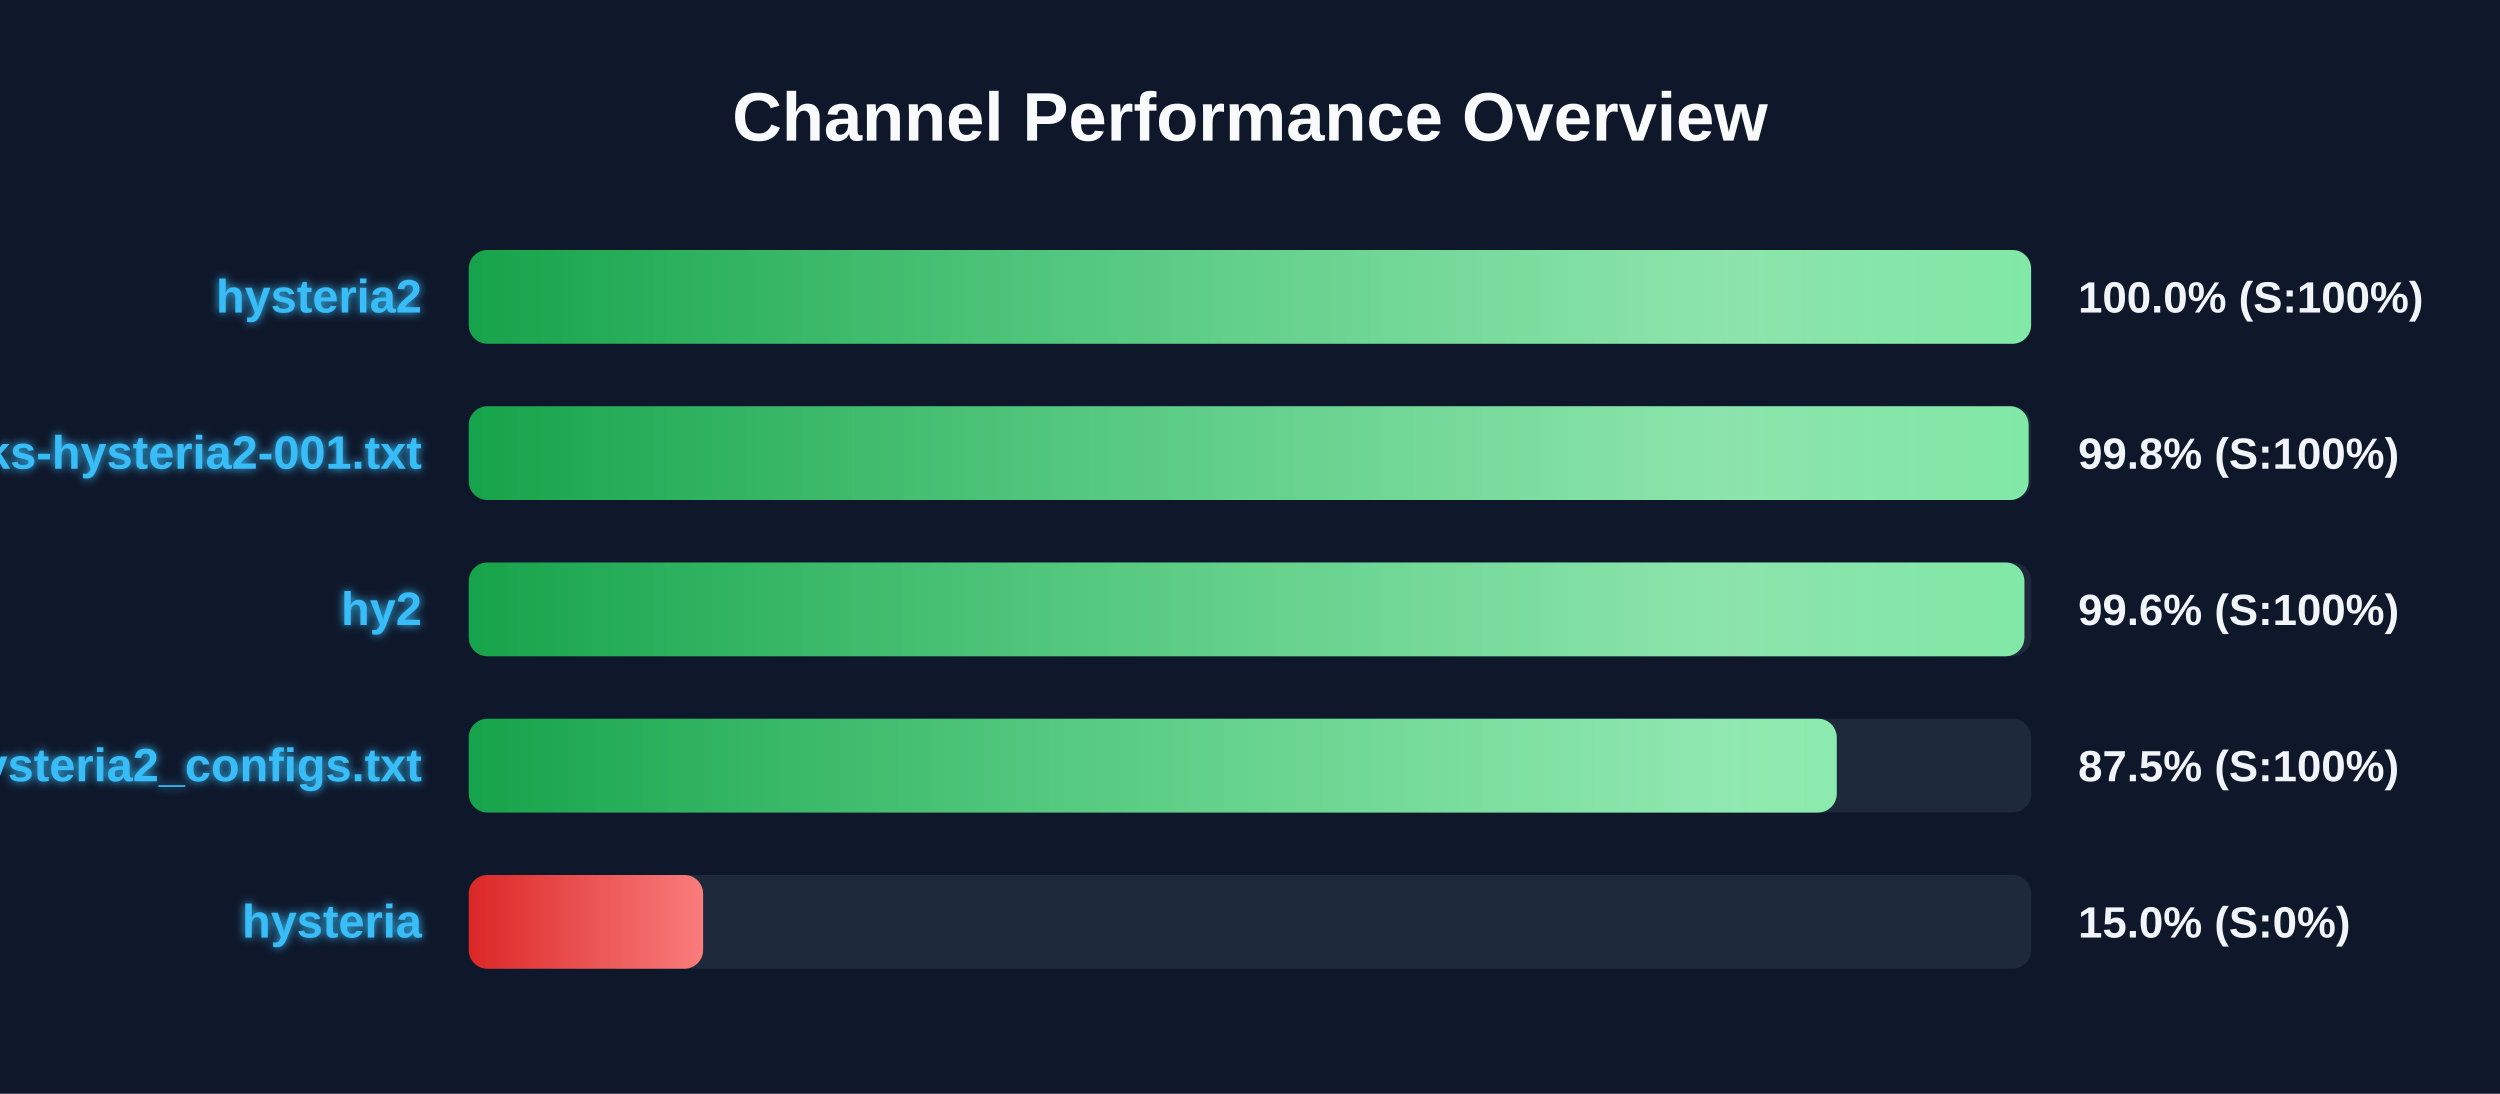
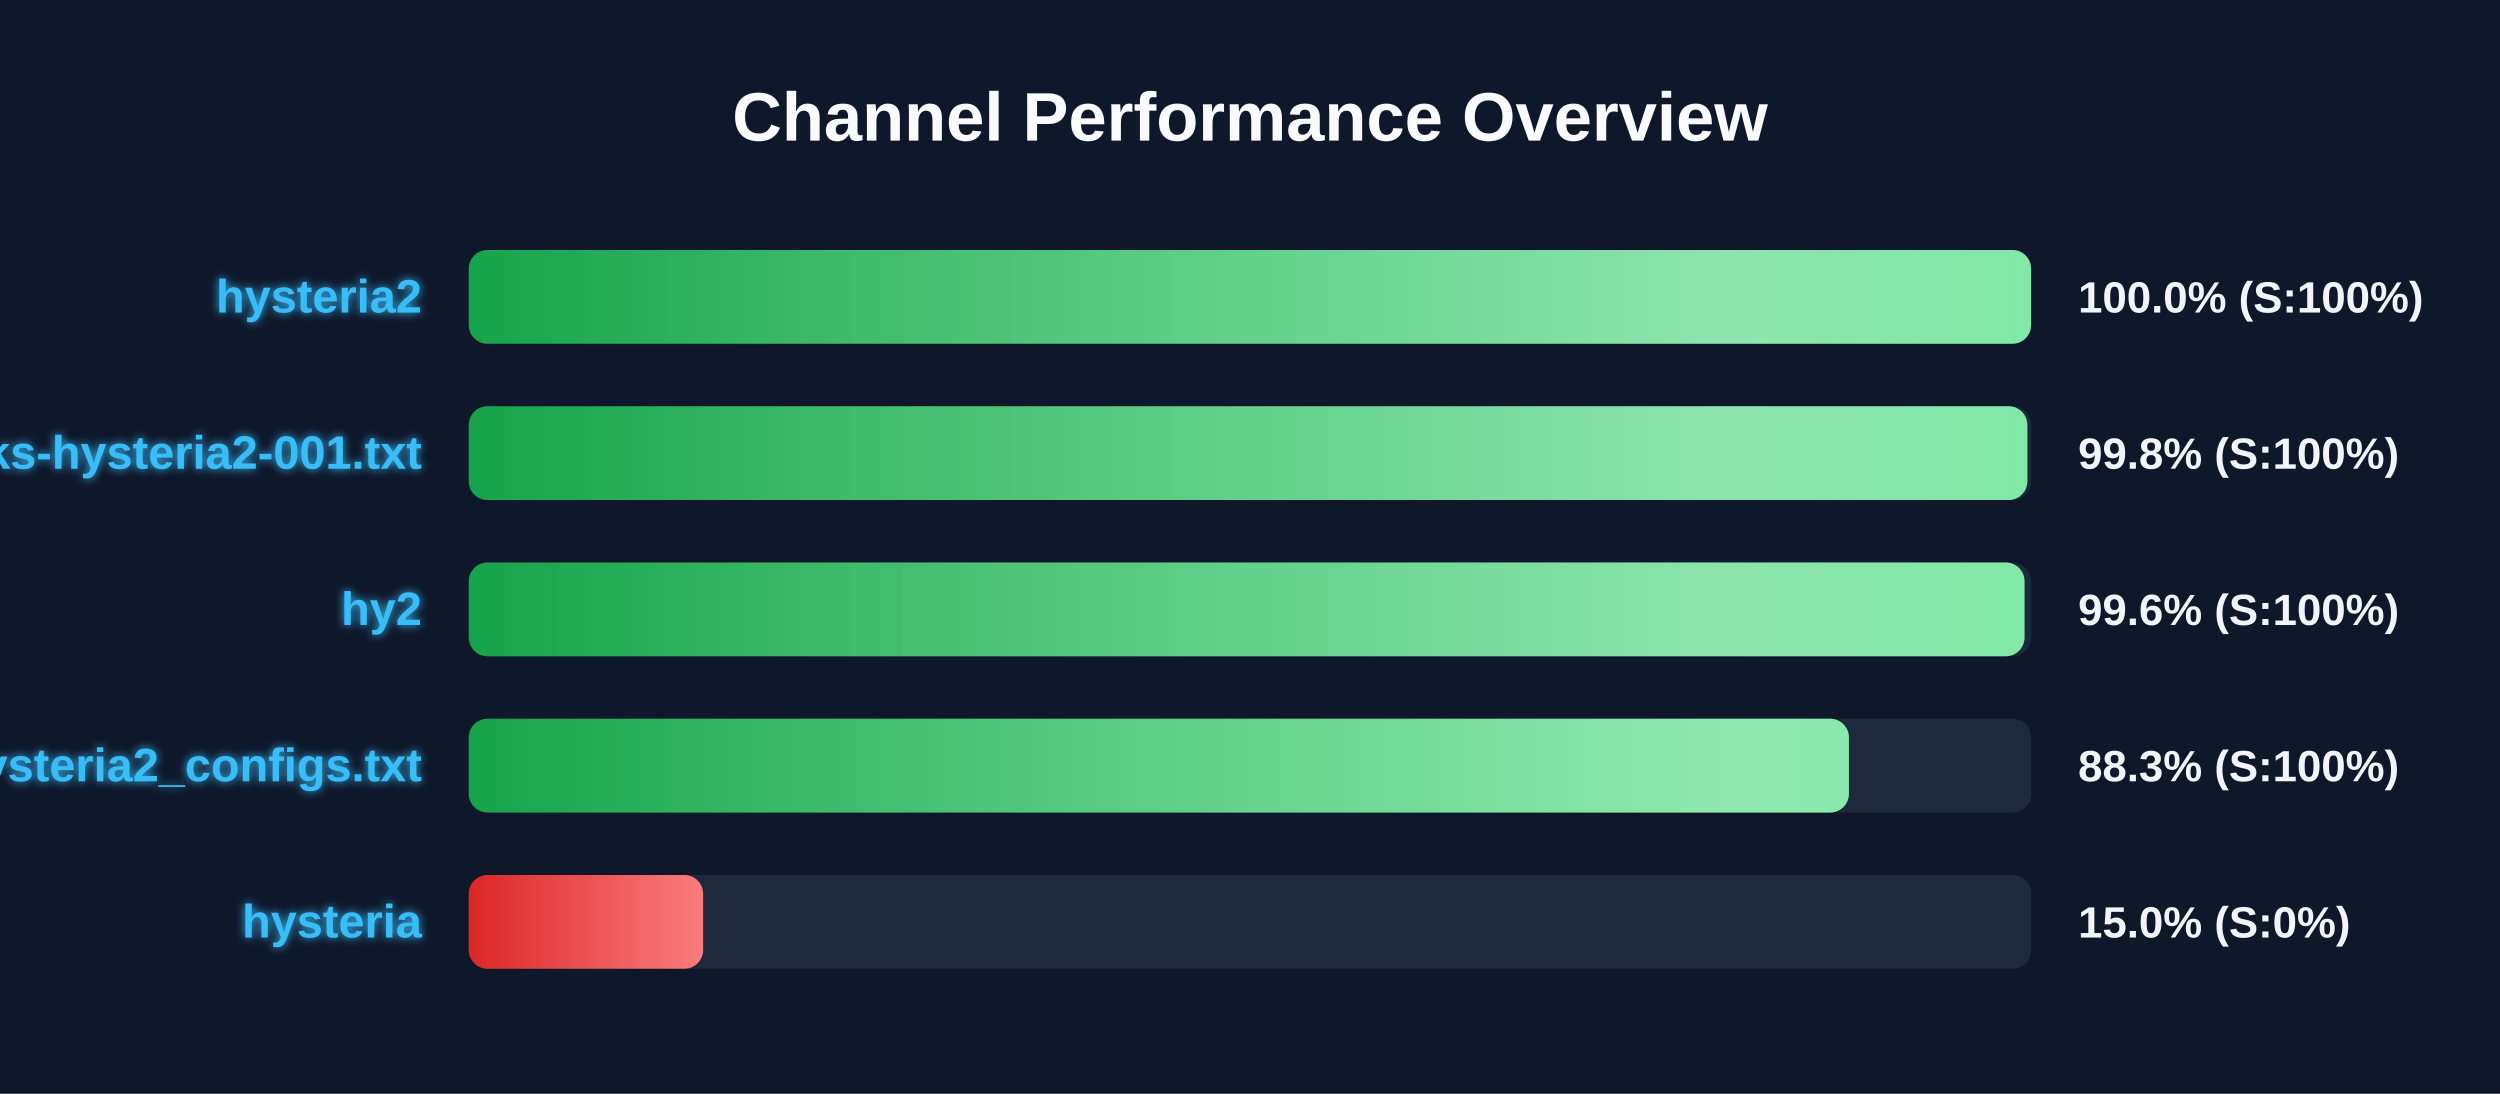
<svg xmlns="http://www.w3.org/2000/svg" width="800" height="350" version="1.1">
  <defs>
    <linearGradient id="grad-green" x1="0%" y1="0%" x2="100%" y2="0%">
      <stop offset="0%" stop-color="#16a34a" />
      <stop offset="100%" stop-color="#4ade80" />
    </linearGradient>
    <linearGradient id="grad-yellow" x1="0%" y1="0%" x2="100%" y2="0%">
      <stop offset="0%" stop-color="#ca8a04" />
      <stop offset="100%" stop-color="#fde047" />
    </linearGradient>
    <linearGradient id="grad-red" x1="0%" y1="0%" x2="100%" y2="0%">
      <stop offset="0%" stop-color="#dc2626" />
      <stop offset="100%" stop-color="#f87171" />
    </linearGradient>
    <linearGradient id="shimmer" x1="0%" y1="0%" x2="100%" y2="0%">
      <stop offset="0%" stop-color="rgba(255,255,255,0)" />
      <stop offset="50%" stop-color="rgba(255,255,255,0.4)" />
      <stop offset="100%" stop-color="rgba(255,255,255,0)" />
    </linearGradient>
    <filter id="glow" x="-20%" y="-20%" width="140%" height="140%">
      <feGaussianBlur stdDeviation="1.5" result="blur" />
      <feComposite in="SourceGraphic" in2="blur" operator="over" />
    </filter>
  </defs>
  <style>
        .bg-rect { fill: #0f172a; }
        .title { font: bold 22px 'Segoe UI', Arial, sans-serif; fill: #f8fafc; }
        .row { font: bold 15px 'Segoe UI', Arial, sans-serif; fill: #38bdf8; filter: url(#glow); }
        .score { font: bold 14px 'Segoe UI', Arial, sans-serif; fill: #f1f5f9; }
        @keyframes shimmer-anim {
            0% { transform: translateX(-100%); }
            100% { transform: translateX(200%); }
        }
        .shimmer-rect {
            animation: shimmer-anim 2.5s infinite linear;
        }
    </style>
  <rect width="100%" height="100%" class="bg-rect" />
  <text x="400" y="45" text-anchor="middle" class="title">Channel Performance Overview</text>
  <rect x="150" y="80" width="500" height="30" fill="#1e293b" rx="6" />
  <clipPath id="clip-0">
    <rect x="150" y="80" width="499.95" height="30" rx="6" />
  </clipPath>
  <rect x="150" y="80" width="499.95" height="30" fill="url(#grad-green)" rx="6" />
  <g clip-path="url(#clip-0)">
    <rect x="150" y="80" width="100%" height="30" fill="url(#shimmer)" class="shimmer-rect" />
  </g>
  <text x="135" y="100" text-anchor="end" class="row">hysteria2</text>
  <text x="665" y="100" text-anchor="start" class="score">100.0% (S:100%)</text>
  <rect x="150" y="130" width="500" height="30" fill="#1e293b" rx="6" />
  <clipPath id="clip-1">
-     <rect x="150" y="130" width="499.15" height="30" rx="6" />
+     <rect x="150" y="130" width="498.75" height="30" rx="6" />
  </clipPath>
-   <rect x="150" y="130" width="499.15" height="30" fill="url(#grad-green)" rx="6" />
+   <rect x="150" y="130" width="498.75" height="30" fill="url(#grad-green)" rx="6" />
  <g clip-path="url(#clip-1)">
    <rect x="150" y="130" width="100%" height="30" fill="url(#shimmer)" class="shimmer-rect" />
  </g>
  <text x="135" y="150" text-anchor="end" class="row">EbraSha-Protocol-Chunks-hysteria2-001.txt</text>
  <text x="665" y="150" text-anchor="start" class="score">99.8% (S:100%)</text>
  <rect x="150" y="180" width="500" height="30" fill="#1e293b" rx="6" />
  <clipPath id="clip-2">
-     <rect x="150" y="180" width="497.8" height="30" rx="6" />
+     <rect x="150" y="180" width="497.85" height="30" rx="6" />
  </clipPath>
-   <rect x="150" y="180" width="497.8" height="30" fill="url(#grad-green)" rx="6" />
+   <rect x="150" y="180" width="497.85" height="30" fill="url(#grad-green)" rx="6" />
  <g clip-path="url(#clip-2)">
    <rect x="150" y="180" width="100%" height="30" fill="url(#shimmer)" class="shimmer-rect" />
  </g>
  <text x="135" y="200" text-anchor="end" class="row">hy2</text>
  <text x="665" y="200" text-anchor="start" class="score">99.6% (S:100%)</text>
  <rect x="150" y="230" width="500" height="30" fill="#1e293b" rx="6" />
  <clipPath id="clip-3">
-     <rect x="150" y="230" width="437.75" height="30" rx="6" />
+     <rect x="150" y="230" width="441.65" height="30" rx="6" />
  </clipPath>
-   <rect x="150" y="230" width="437.75" height="30" fill="url(#grad-green)" rx="6" />
+   <rect x="150" y="230" width="441.65" height="30" fill="url(#grad-green)" rx="6" />
  <g clip-path="url(#clip-3)">
    <rect x="150" y="230" width="100%" height="30" fill="url(#shimmer)" class="shimmer-rect" />
  </g>
  <text x="135" y="250" text-anchor="end" class="row">hysteria2_configs.txt</text>
-   <text x="665" y="250" text-anchor="start" class="score">87.5% (S:100%)</text>
+   <text x="665" y="250" text-anchor="start" class="score">88.3% (S:100%)</text>
  <rect x="150" y="280" width="500" height="30" fill="#1e293b" rx="6" />
  <clipPath id="clip-4">
    <rect x="150" y="280" width="75.0" height="30" rx="6" />
  </clipPath>
  <rect x="150" y="280" width="75.0" height="30" fill="url(#grad-red)" rx="6" />
  <g clip-path="url(#clip-4)">
    <rect x="150" y="280" width="100%" height="30" fill="url(#shimmer)" class="shimmer-rect" />
  </g>
  <text x="135" y="300" text-anchor="end" class="row">hysteria</text>
  <text x="665" y="300" text-anchor="start" class="score">15.0% (S:0%)</text>
</svg>
